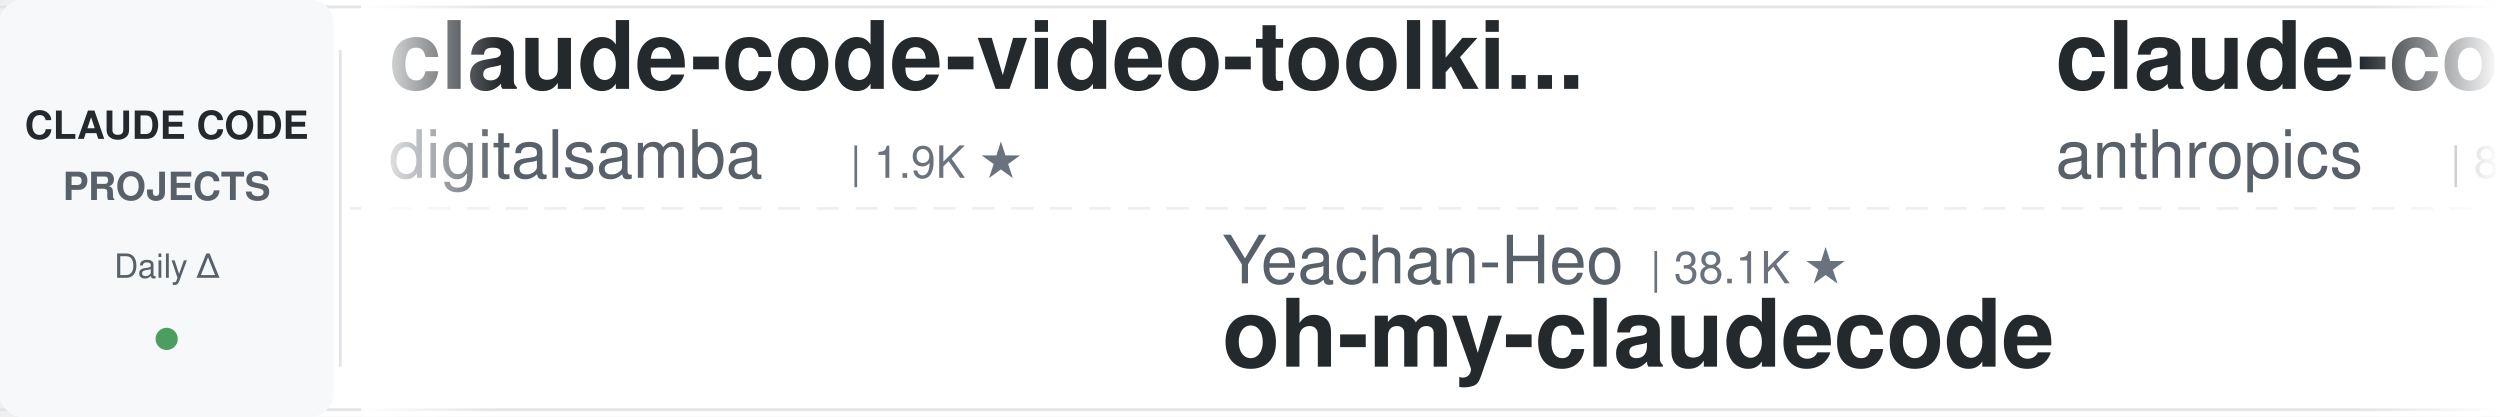
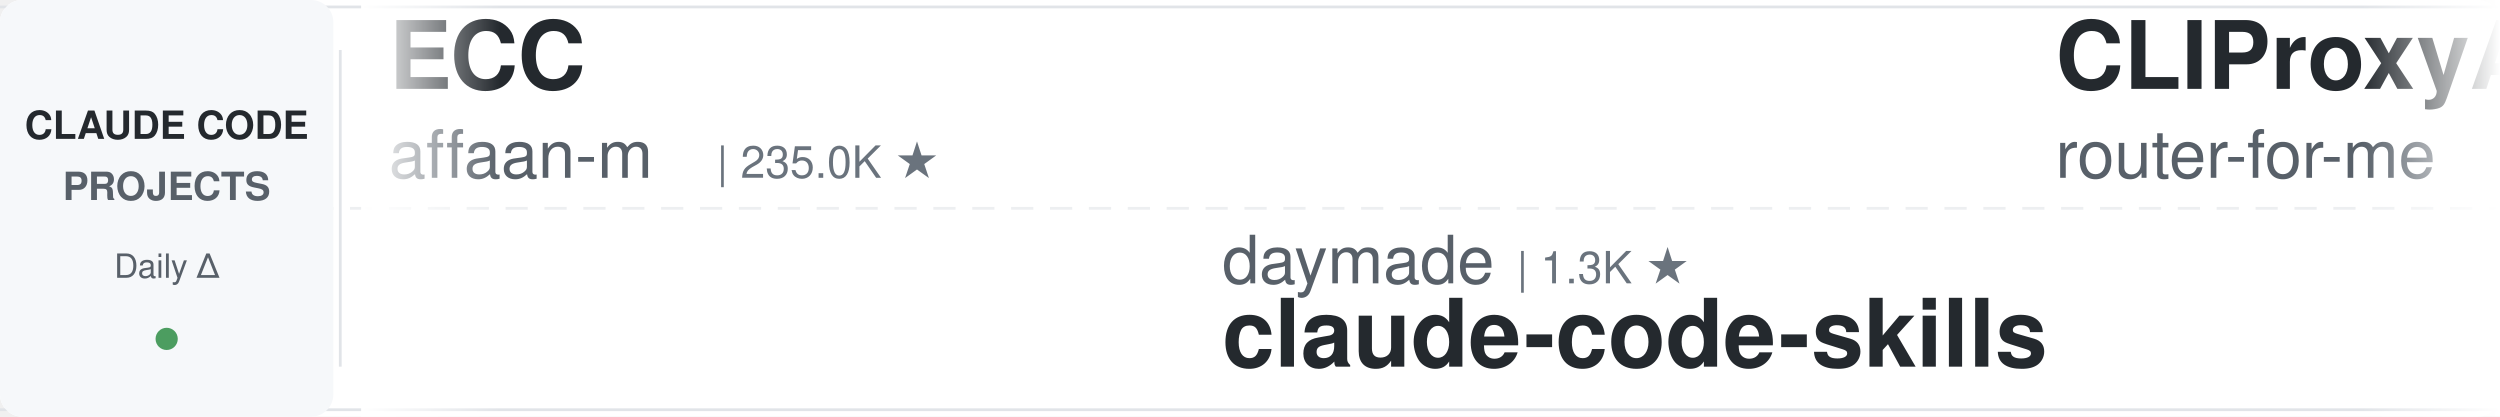
<svg xmlns="http://www.w3.org/2000/svg" width="900" height="150">
  <defs>
    <linearGradient id="leftFade" x1="0%" y1="0%" x2="100%" y2="0%">
      <stop offset="0%" style="stop-color:#ffffff;stop-opacity:1" />
      <stop offset="100%" style="stop-color:#ffffff;stop-opacity:0" />
    </linearGradient>
    <linearGradient id="rightFade" x1="0%" y1="0%" x2="100%" y2="0%">
      <stop offset="0%" style="stop-color:#ffffff;stop-opacity:0" />
      <stop offset="100%" style="stop-color:#ffffff;stop-opacity:1" />
    </linearGradient>
  </defs>
  <rect width="900" height="150" fill="#ffffff" rx="8" />
  <rect x="0" y="2" width="900" height="1" fill="#e1e4e8" />
  <rect x="0" y="147" width="900" height="1" fill="#e1e4e8" />
  <line x1="0" y1="75" x2="900" y2="75" stroke="#e1e4e8" stroke-width="1" stroke-dasharray="8 6" opacity="0.6" />
  <rect x="0" y="0" width="120" height="150" fill="#f6f8fa" rx="8" />
  <text x="60" y="50" font-family="-apple-system, BlinkMacSystemFont, 'Segoe UI', Helvetica, Arial, sans-serif" font-size="14" font-weight="600" fill="#24292e" text-anchor="middle">CLAUDE CODE</text>
  <text x="60" y="72" font-family="-apple-system, BlinkMacSystemFont, 'Segoe UI', Helvetica, Arial, sans-serif" font-size="14" font-weight="600" fill="#586069" text-anchor="middle">PROJECTS</text>
  <text x="60" y="100" font-family="-apple-system, BlinkMacSystemFont, 'Segoe UI', Helvetica, Arial, sans-serif" font-size="12" font-weight="500" fill="#586069" text-anchor="middle">Daily Δ</text>
  <circle cx="60" cy="122" r="4" fill="#22863a" opacity="0.8" />
  <rect x="122" y="18" width="1" height="114" fill="#e1e4e8" />
  <clipPath id="tickerClip">
    <rect x="130" y="0" width="770" height="150" />
  </clipPath>
  <g clip-path="url(#tickerClip)">
    <g id="tickerItems">
      <animateTransform attributeName="transform" attributeType="XML" type="translate" from="0 0" to="-3000 0" dur="54s" repeatCount="indefinite" />
      <g transform="translate(0, 0)">
-         <text x="140" y="32" font-family="-apple-system, BlinkMacSystemFont, 'Segoe UI', Helvetica, Arial, sans-serif" font-size="34" font-weight="600" fill="#24292e">claude-code-video-toolki...</text>
-         <text x="140" y="64" font-family="-apple-system, BlinkMacSystemFont, 'Segoe UI', Helvetica, Arial, sans-serif" font-size="24" font-weight="400" fill="#586069">digitalsamba</text>
-         <text x="306" y="64" font-family="-apple-system, BlinkMacSystemFont, 'Segoe UI', Helvetica, Arial, sans-serif" font-size="16" font-weight="500" fill="#6a737d">| 1.9K ★</text>
+         <text x="140" y="32" font-family="-apple-system, BlinkMacSystemFont, 'Segoe UI', Helvetica, Arial, sans-serif" font-size="34" font-weight="600" fill="#24292e">ECC</text>
+         <text x="140" y="64" font-family="-apple-system, BlinkMacSystemFont, 'Segoe UI', Helvetica, Arial, sans-serif" font-size="24" font-weight="400" fill="#586069">affaan-m</text>
+         <text x="258" y="64" font-family="-apple-system, BlinkMacSystemFont, 'Segoe UI', Helvetica, Arial, sans-serif" font-size="16" font-weight="500" fill="#6a737d">| 235.0K ★</text>
      </g>
      <g transform="translate(300, 0)">
-         <text x="140" y="102" font-family="-apple-system, BlinkMacSystemFont, 'Segoe UI', Helvetica, Arial, sans-serif" font-size="24" font-weight="400" fill="#586069">Yeachan-Heo</text>
-         <text x="294" y="102" font-family="-apple-system, BlinkMacSystemFont, 'Segoe UI', Helvetica, Arial, sans-serif" font-size="16" font-weight="500" fill="#6a737d">| 38.1K ★</text>
-         <text x="140" y="132" font-family="-apple-system, BlinkMacSystemFont, 'Segoe UI', Helvetica, Arial, sans-serif" font-size="34" font-weight="600" fill="#24292e">oh-my-claudecode</text>
+         <text x="140" y="102" font-family="-apple-system, BlinkMacSystemFont, 'Segoe UI', Helvetica, Arial, sans-serif" font-size="24" font-weight="400" fill="#586069">daymade</text>
+         <text x="246" y="102" font-family="-apple-system, BlinkMacSystemFont, 'Segoe UI', Helvetica, Arial, sans-serif" font-size="16" font-weight="500" fill="#6a737d">| 1.3K ★</text>
+         <text x="140" y="132" font-family="-apple-system, BlinkMacSystemFont, 'Segoe UI', Helvetica, Arial, sans-serif" font-size="34" font-weight="600" fill="#24292e">claude-code-skills</text>
      </g>
      <g transform="translate(600, 0)">
-         <text x="140" y="32" font-family="-apple-system, BlinkMacSystemFont, 'Segoe UI', Helvetica, Arial, sans-serif" font-size="34" font-weight="600" fill="#24292e">claude-code-action</text>
-         <text x="140" y="64" font-family="-apple-system, BlinkMacSystemFont, 'Segoe UI', Helvetica, Arial, sans-serif" font-size="24" font-weight="400" fill="#586069">anthropics</text>
-         <text x="282" y="64" font-family="-apple-system, BlinkMacSystemFont, 'Segoe UI', Helvetica, Arial, sans-serif" font-size="16" font-weight="500" fill="#6a737d">| 8.5K ★</text>
+         <text x="140" y="32" font-family="-apple-system, BlinkMacSystemFont, 'Segoe UI', Helvetica, Arial, sans-serif" font-size="34" font-weight="600" fill="#24292e">CLIProxyAPI</text>
+         <text x="140" y="64" font-family="-apple-system, BlinkMacSystemFont, 'Segoe UI', Helvetica, Arial, sans-serif" font-size="24" font-weight="400" fill="#586069">router-for-me</text>
+         <text x="318" y="64" font-family="-apple-system, BlinkMacSystemFont, 'Segoe UI', Helvetica, Arial, sans-serif" font-size="16" font-weight="500" fill="#6a737d">| 45.4K ★</text>
      </g>
      <g transform="translate(900, 0)">
-         <text x="140" y="102" font-family="-apple-system, BlinkMacSystemFont, 'Segoe UI', Helvetica, Arial, sans-serif" font-size="24" font-weight="400" fill="#586069">simonw</text>
-         <text x="234" y="102" font-family="-apple-system, BlinkMacSystemFont, 'Segoe UI', Helvetica, Arial, sans-serif" font-size="16" font-weight="500" fill="#6a737d">| 1.6K ★</text>
-         <text x="140" y="132" font-family="-apple-system, BlinkMacSystemFont, 'Segoe UI', Helvetica, Arial, sans-serif" font-size="34" font-weight="600" fill="#24292e">claude-code-transcripts</text>
+         <text x="140" y="102" font-family="-apple-system, BlinkMacSystemFont, 'Segoe UI', Helvetica, Arial, sans-serif" font-size="24" font-weight="400" fill="#586069">disler</text>
+         <text x="234" y="102" font-family="-apple-system, BlinkMacSystemFont, 'Segoe UI', Helvetica, Arial, sans-serif" font-size="16" font-weight="500" fill="#6a737d">| 1.5K ★</text>
+         <text x="140" y="132" font-family="-apple-system, BlinkMacSystemFont, 'Segoe UI', Helvetica, Arial, sans-serif" font-size="34" font-weight="600" fill="#24292e">pi-vs-claude-code</text>
      </g>
      <g transform="translate(1200, 0)">
-         <text x="140" y="32" font-family="-apple-system, BlinkMacSystemFont, 'Segoe UI', Helvetica, Arial, sans-serif" font-size="34" font-weight="600" fill="#24292e">Claude-Code-Usage-Monito...</text>
-         <text x="140" y="64" font-family="-apple-system, BlinkMacSystemFont, 'Segoe UI', Helvetica, Arial, sans-serif" font-size="24" font-weight="400" fill="#586069">Maciek-roboblog</text>
-         <text x="342" y="64" font-family="-apple-system, BlinkMacSystemFont, 'Segoe UI', Helvetica, Arial, sans-serif" font-size="16" font-weight="500" fill="#6a737d">| 8.5K ★</text>
+         <text x="140" y="32" font-family="-apple-system, BlinkMacSystemFont, 'Segoe UI', Helvetica, Arial, sans-serif" font-size="34" font-weight="600" fill="#24292e">andrej-karpathy-skills</text>
+         <text x="140" y="64" font-family="-apple-system, BlinkMacSystemFont, 'Segoe UI', Helvetica, Arial, sans-serif" font-size="24" font-weight="400" fill="#586069">multica-ai</text>
+         <text x="282" y="64" font-family="-apple-system, BlinkMacSystemFont, 'Segoe UI', Helvetica, Arial, sans-serif" font-size="16" font-weight="500" fill="#6a737d">| 197.3K ★</text>
      </g>
      <g transform="translate(1500, 0)">
-         <text x="140" y="102" font-family="-apple-system, BlinkMacSystemFont, 'Segoe UI', Helvetica, Arial, sans-serif" font-size="24" font-weight="400" fill="#586069">Donchitos</text>
-         <text x="270" y="102" font-family="-apple-system, BlinkMacSystemFont, 'Segoe UI', Helvetica, Arial, sans-serif" font-size="16" font-weight="500" fill="#6a737d">| 23.5K ★</text>
-         <text x="140" y="132" font-family="-apple-system, BlinkMacSystemFont, 'Segoe UI', Helvetica, Arial, sans-serif" font-size="34" font-weight="600" fill="#24292e">Claude-Code-Game-Studios</text>
+         <text x="140" y="102" font-family="-apple-system, BlinkMacSystemFont, 'Segoe UI', Helvetica, Arial, sans-serif" font-size="24" font-weight="400" fill="#586069">ding113</text>
+         <text x="246" y="102" font-family="-apple-system, BlinkMacSystemFont, 'Segoe UI', Helvetica, Arial, sans-serif" font-size="16" font-weight="500" fill="#6a737d">| 3.3K ★</text>
+         <text x="140" y="132" font-family="-apple-system, BlinkMacSystemFont, 'Segoe UI', Helvetica, Arial, sans-serif" font-size="34" font-weight="600" fill="#24292e">claude-code-hub</text>
      </g>
      <g transform="translate(1800, 0)">
-         <text x="140" y="32" font-family="-apple-system, BlinkMacSystemFont, 'Segoe UI', Helvetica, Arial, sans-serif" font-size="34" font-weight="600" fill="#24292e">edmunds-claude-code</text>
-         <text x="140" y="64" font-family="-apple-system, BlinkMacSystemFont, 'Segoe UI', Helvetica, Arial, sans-serif" font-size="24" font-weight="400" fill="#586069">edmund-io</text>
-         <text x="270" y="64" font-family="-apple-system, BlinkMacSystemFont, 'Segoe UI', Helvetica, Arial, sans-serif" font-size="16" font-weight="500" fill="#6a737d">| 1.5K ★</text>
+         <text x="140" y="32" font-family="-apple-system, BlinkMacSystemFont, 'Segoe UI', Helvetica, Arial, sans-serif" font-size="34" font-weight="600" fill="#24292e">claude-code-cli</text>
+         <text x="140" y="64" font-family="-apple-system, BlinkMacSystemFont, 'Segoe UI', Helvetica, Arial, sans-serif" font-size="24" font-weight="400" fill="#586069">huangserva</text>
+         <text x="282" y="64" font-family="-apple-system, BlinkMacSystemFont, 'Segoe UI', Helvetica, Arial, sans-serif" font-size="16" font-weight="500" fill="#6a737d">| 621 ★</text>
      </g>
      <g transform="translate(2100, 0)">
-         <text x="140" y="102" font-family="-apple-system, BlinkMacSystemFont, 'Segoe UI', Helvetica, Arial, sans-serif" font-size="24" font-weight="400" fill="#586069">ponponon</text>
-         <text x="258" y="102" font-family="-apple-system, BlinkMacSystemFont, 'Segoe UI', Helvetica, Arial, sans-serif" font-size="16" font-weight="500" fill="#6a737d">| 2.3K ★</text>
-         <text x="140" y="132" font-family="-apple-system, BlinkMacSystemFont, 'Segoe UI', Helvetica, Arial, sans-serif" font-size="34" font-weight="600" fill="#24292e">claude_code_src</text>
+         <text x="140" y="102" font-family="-apple-system, BlinkMacSystemFont, 'Segoe UI', Helvetica, Arial, sans-serif" font-size="24" font-weight="400" fill="#586069">musistudio</text>
+         <text x="282" y="102" font-family="-apple-system, BlinkMacSystemFont, 'Segoe UI', Helvetica, Arial, sans-serif" font-size="16" font-weight="500" fill="#6a737d">| 36.3K ★</text>
+         <text x="140" y="132" font-family="-apple-system, BlinkMacSystemFont, 'Segoe UI', Helvetica, Arial, sans-serif" font-size="34" font-weight="600" fill="#24292e">claude-code-router</text>
      </g>
      <g transform="translate(2400, 0)">
-         <text x="140" y="32" font-family="-apple-system, BlinkMacSystemFont, 'Segoe UI', Helvetica, Arial, sans-serif" font-size="34" font-weight="600" fill="#24292e">claude-code-rev</text>
-         <text x="140" y="64" font-family="-apple-system, BlinkMacSystemFont, 'Segoe UI', Helvetica, Arial, sans-serif" font-size="24" font-weight="400" fill="#586069">oboard</text>
-         <text x="234" y="64" font-family="-apple-system, BlinkMacSystemFont, 'Segoe UI', Helvetica, Arial, sans-serif" font-size="16" font-weight="500" fill="#6a737d">| 3.3K ★</text>
+         <text x="140" y="32" font-family="-apple-system, BlinkMacSystemFont, 'Segoe UI', Helvetica, Arial, sans-serif" font-size="34" font-weight="600" fill="#24292e">my-claude-code-setup</text>
+         <text x="140" y="64" font-family="-apple-system, BlinkMacSystemFont, 'Segoe UI', Helvetica, Arial, sans-serif" font-size="24" font-weight="400" fill="#586069">centminmod</text>
+         <text x="282" y="64" font-family="-apple-system, BlinkMacSystemFont, 'Segoe UI', Helvetica, Arial, sans-serif" font-size="16" font-weight="500" fill="#6a737d">| 2.5K ★</text>
      </g>
      <g transform="translate(2700, 0)">
-         <text x="140" y="102" font-family="-apple-system, BlinkMacSystemFont, 'Segoe UI', Helvetica, Arial, sans-serif" font-size="24" font-weight="400" fill="#586069">hangsman</text>
-         <text x="258" y="102" font-family="-apple-system, BlinkMacSystemFont, 'Segoe UI', Helvetica, Arial, sans-serif" font-size="16" font-weight="500" fill="#6a737d">| 790 ★</text>
-         <text x="140" y="132" font-family="-apple-system, BlinkMacSystemFont, 'Segoe UI', Helvetica, Arial, sans-serif" font-size="34" font-weight="600" fill="#24292e">claude-code-source</text>
+         <text x="140" y="102" font-family="-apple-system, BlinkMacSystemFont, 'Segoe UI', Helvetica, Arial, sans-serif" font-size="24" font-weight="400" fill="#586069">wanshuiyin</text>
+         <text x="282" y="102" font-family="-apple-system, BlinkMacSystemFont, 'Segoe UI', Helvetica, Arial, sans-serif" font-size="16" font-weight="500" fill="#6a737d">| 14.0K ★</text>
+         <text x="140" y="132" font-family="-apple-system, BlinkMacSystemFont, 'Segoe UI', Helvetica, Arial, sans-serif" font-size="34" font-weight="600" fill="#24292e">Auto-claude-code-researc...</text>
      </g>
      <g transform="translate(3000, 0)">
-         <text x="140" y="32" font-family="-apple-system, BlinkMacSystemFont, 'Segoe UI', Helvetica, Arial, sans-serif" font-size="34" font-weight="600" fill="#24292e">claude-code-video-toolki...</text>
-         <text x="140" y="64" font-family="-apple-system, BlinkMacSystemFont, 'Segoe UI', Helvetica, Arial, sans-serif" font-size="24" font-weight="400" fill="#586069">digitalsamba</text>
-         <text x="306" y="64" font-family="-apple-system, BlinkMacSystemFont, 'Segoe UI', Helvetica, Arial, sans-serif" font-size="16" font-weight="500" fill="#6a737d">| 1.9K ★</text>
+         <text x="140" y="32" font-family="-apple-system, BlinkMacSystemFont, 'Segoe UI', Helvetica, Arial, sans-serif" font-size="34" font-weight="600" fill="#24292e">ECC</text>
+         <text x="140" y="64" font-family="-apple-system, BlinkMacSystemFont, 'Segoe UI', Helvetica, Arial, sans-serif" font-size="24" font-weight="400" fill="#586069">affaan-m</text>
+         <text x="258" y="64" font-family="-apple-system, BlinkMacSystemFont, 'Segoe UI', Helvetica, Arial, sans-serif" font-size="16" font-weight="500" fill="#6a737d">| 235.0K ★</text>
      </g>
      <g transform="translate(3300, 0)">
-         <text x="140" y="102" font-family="-apple-system, BlinkMacSystemFont, 'Segoe UI', Helvetica, Arial, sans-serif" font-size="24" font-weight="400" fill="#586069">Yeachan-Heo</text>
-         <text x="294" y="102" font-family="-apple-system, BlinkMacSystemFont, 'Segoe UI', Helvetica, Arial, sans-serif" font-size="16" font-weight="500" fill="#6a737d">| 38.1K ★</text>
-         <text x="140" y="132" font-family="-apple-system, BlinkMacSystemFont, 'Segoe UI', Helvetica, Arial, sans-serif" font-size="34" font-weight="600" fill="#24292e">oh-my-claudecode</text>
+         <text x="140" y="102" font-family="-apple-system, BlinkMacSystemFont, 'Segoe UI', Helvetica, Arial, sans-serif" font-size="24" font-weight="400" fill="#586069">daymade</text>
+         <text x="246" y="102" font-family="-apple-system, BlinkMacSystemFont, 'Segoe UI', Helvetica, Arial, sans-serif" font-size="16" font-weight="500" fill="#6a737d">| 1.3K ★</text>
+         <text x="140" y="132" font-family="-apple-system, BlinkMacSystemFont, 'Segoe UI', Helvetica, Arial, sans-serif" font-size="34" font-weight="600" fill="#24292e">claude-code-skills</text>
      </g>
      <g transform="translate(3600, 0)">
-         <text x="140" y="32" font-family="-apple-system, BlinkMacSystemFont, 'Segoe UI', Helvetica, Arial, sans-serif" font-size="34" font-weight="600" fill="#24292e">claude-code-action</text>
-         <text x="140" y="64" font-family="-apple-system, BlinkMacSystemFont, 'Segoe UI', Helvetica, Arial, sans-serif" font-size="24" font-weight="400" fill="#586069">anthropics</text>
-         <text x="282" y="64" font-family="-apple-system, BlinkMacSystemFont, 'Segoe UI', Helvetica, Arial, sans-serif" font-size="16" font-weight="500" fill="#6a737d">| 8.5K ★</text>
+         <text x="140" y="32" font-family="-apple-system, BlinkMacSystemFont, 'Segoe UI', Helvetica, Arial, sans-serif" font-size="34" font-weight="600" fill="#24292e">CLIProxyAPI</text>
+         <text x="140" y="64" font-family="-apple-system, BlinkMacSystemFont, 'Segoe UI', Helvetica, Arial, sans-serif" font-size="24" font-weight="400" fill="#586069">router-for-me</text>
+         <text x="318" y="64" font-family="-apple-system, BlinkMacSystemFont, 'Segoe UI', Helvetica, Arial, sans-serif" font-size="16" font-weight="500" fill="#6a737d">| 45.4K ★</text>
      </g>
      <g transform="translate(3900, 0)">
-         <text x="140" y="102" font-family="-apple-system, BlinkMacSystemFont, 'Segoe UI', Helvetica, Arial, sans-serif" font-size="24" font-weight="400" fill="#586069">simonw</text>
-         <text x="234" y="102" font-family="-apple-system, BlinkMacSystemFont, 'Segoe UI', Helvetica, Arial, sans-serif" font-size="16" font-weight="500" fill="#6a737d">| 1.6K ★</text>
-         <text x="140" y="132" font-family="-apple-system, BlinkMacSystemFont, 'Segoe UI', Helvetica, Arial, sans-serif" font-size="34" font-weight="600" fill="#24292e">claude-code-transcripts</text>
+         <text x="140" y="102" font-family="-apple-system, BlinkMacSystemFont, 'Segoe UI', Helvetica, Arial, sans-serif" font-size="24" font-weight="400" fill="#586069">disler</text>
+         <text x="234" y="102" font-family="-apple-system, BlinkMacSystemFont, 'Segoe UI', Helvetica, Arial, sans-serif" font-size="16" font-weight="500" fill="#6a737d">| 1.5K ★</text>
+         <text x="140" y="132" font-family="-apple-system, BlinkMacSystemFont, 'Segoe UI', Helvetica, Arial, sans-serif" font-size="34" font-weight="600" fill="#24292e">pi-vs-claude-code</text>
      </g>
    </g>
  </g>
  <rect x="130" y="0" width="50" height="150" fill="url(#leftFade)" />
  <rect x="850" y="0" width="50" height="150" fill="url(#rightFade)" />
</svg>
